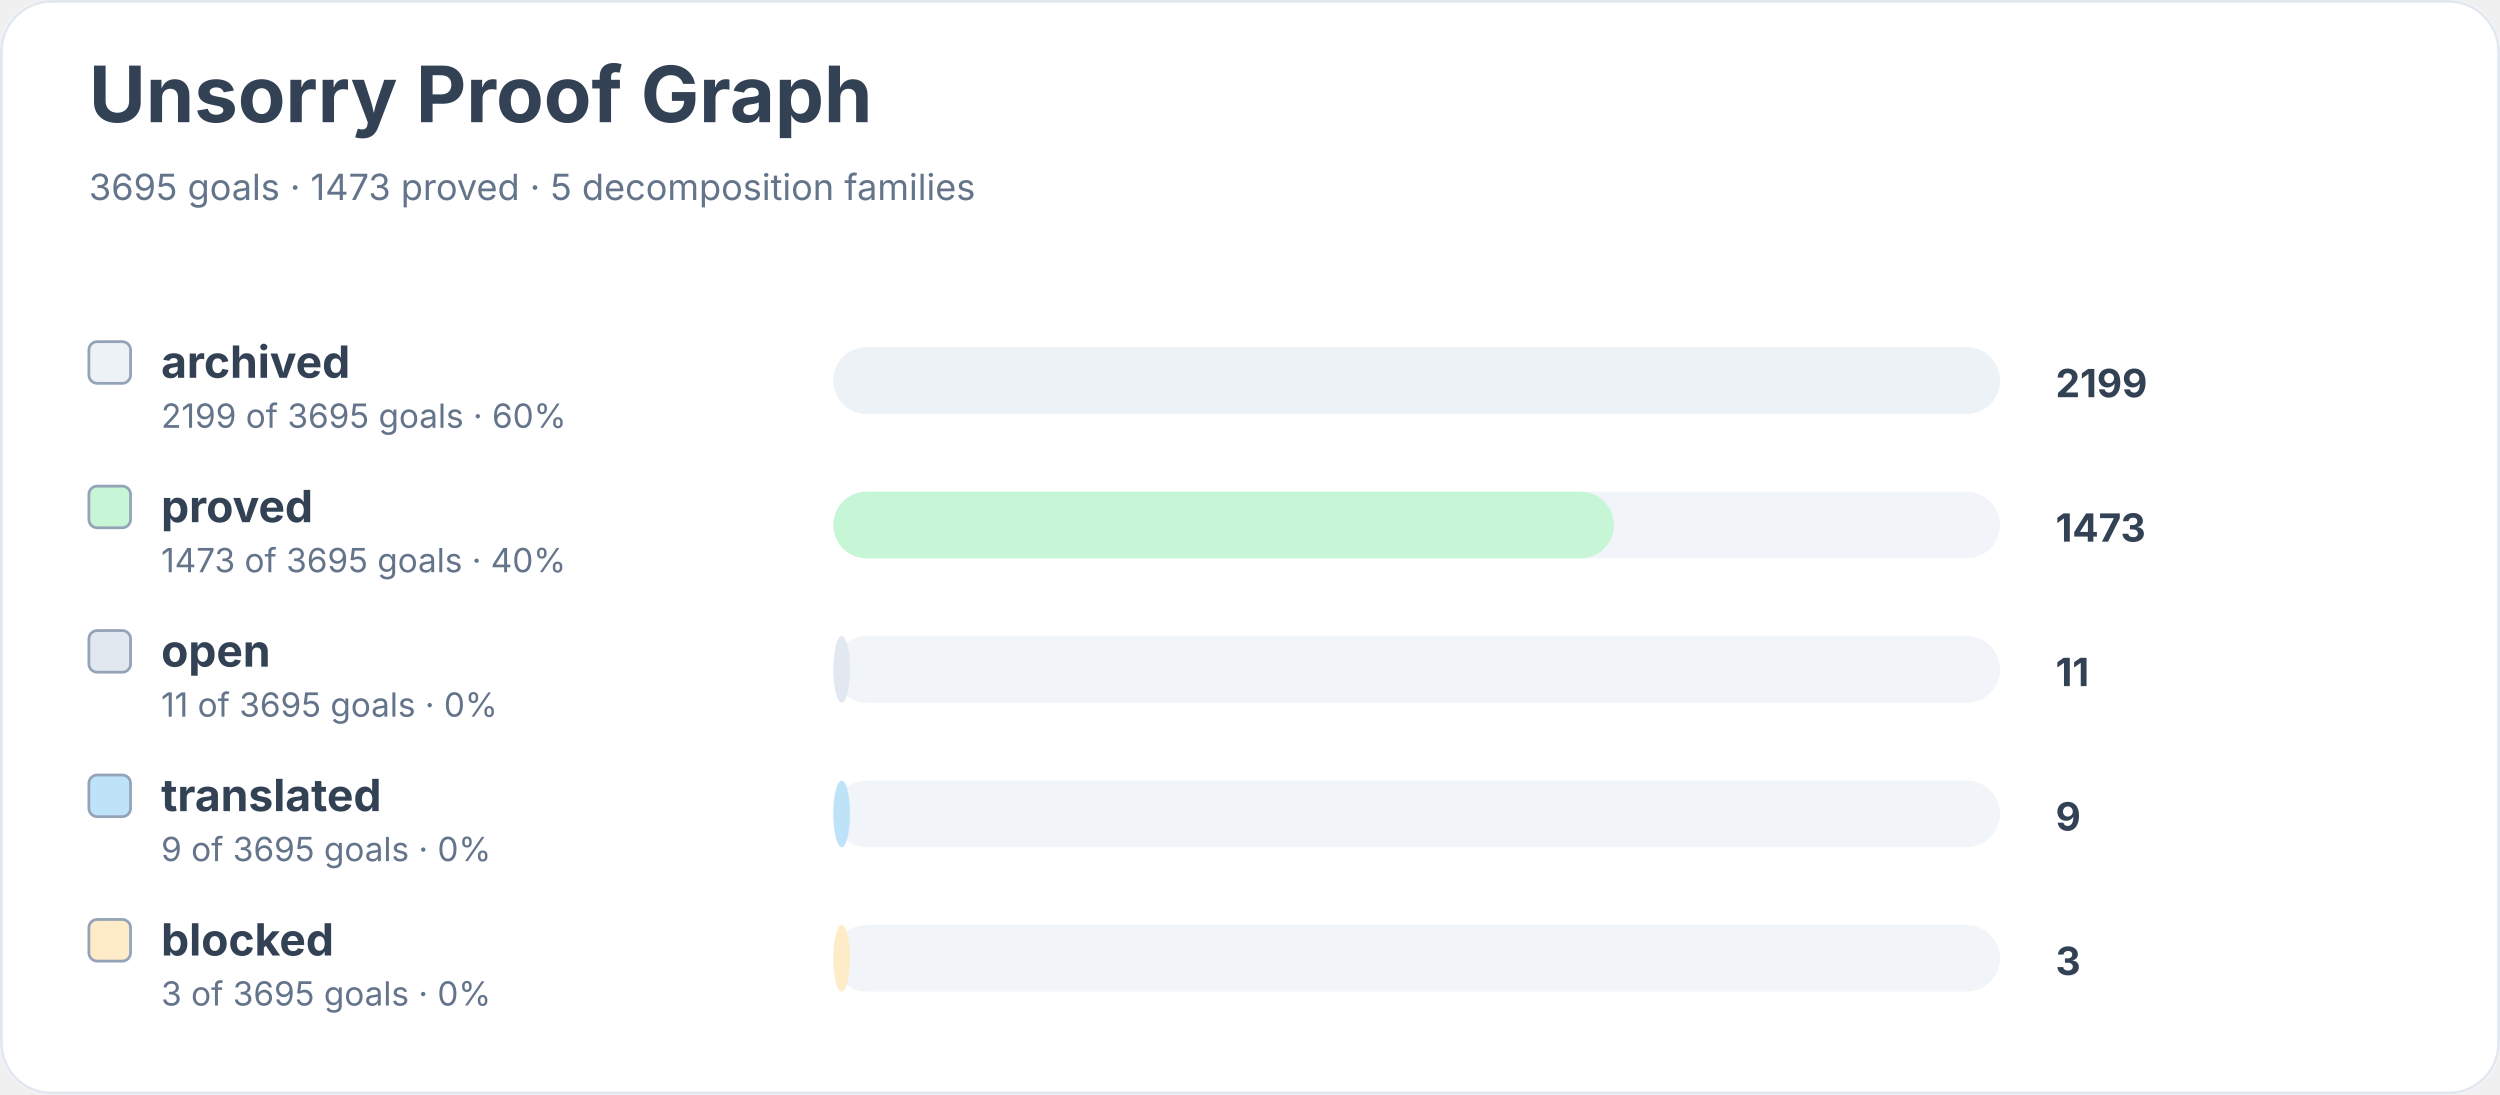
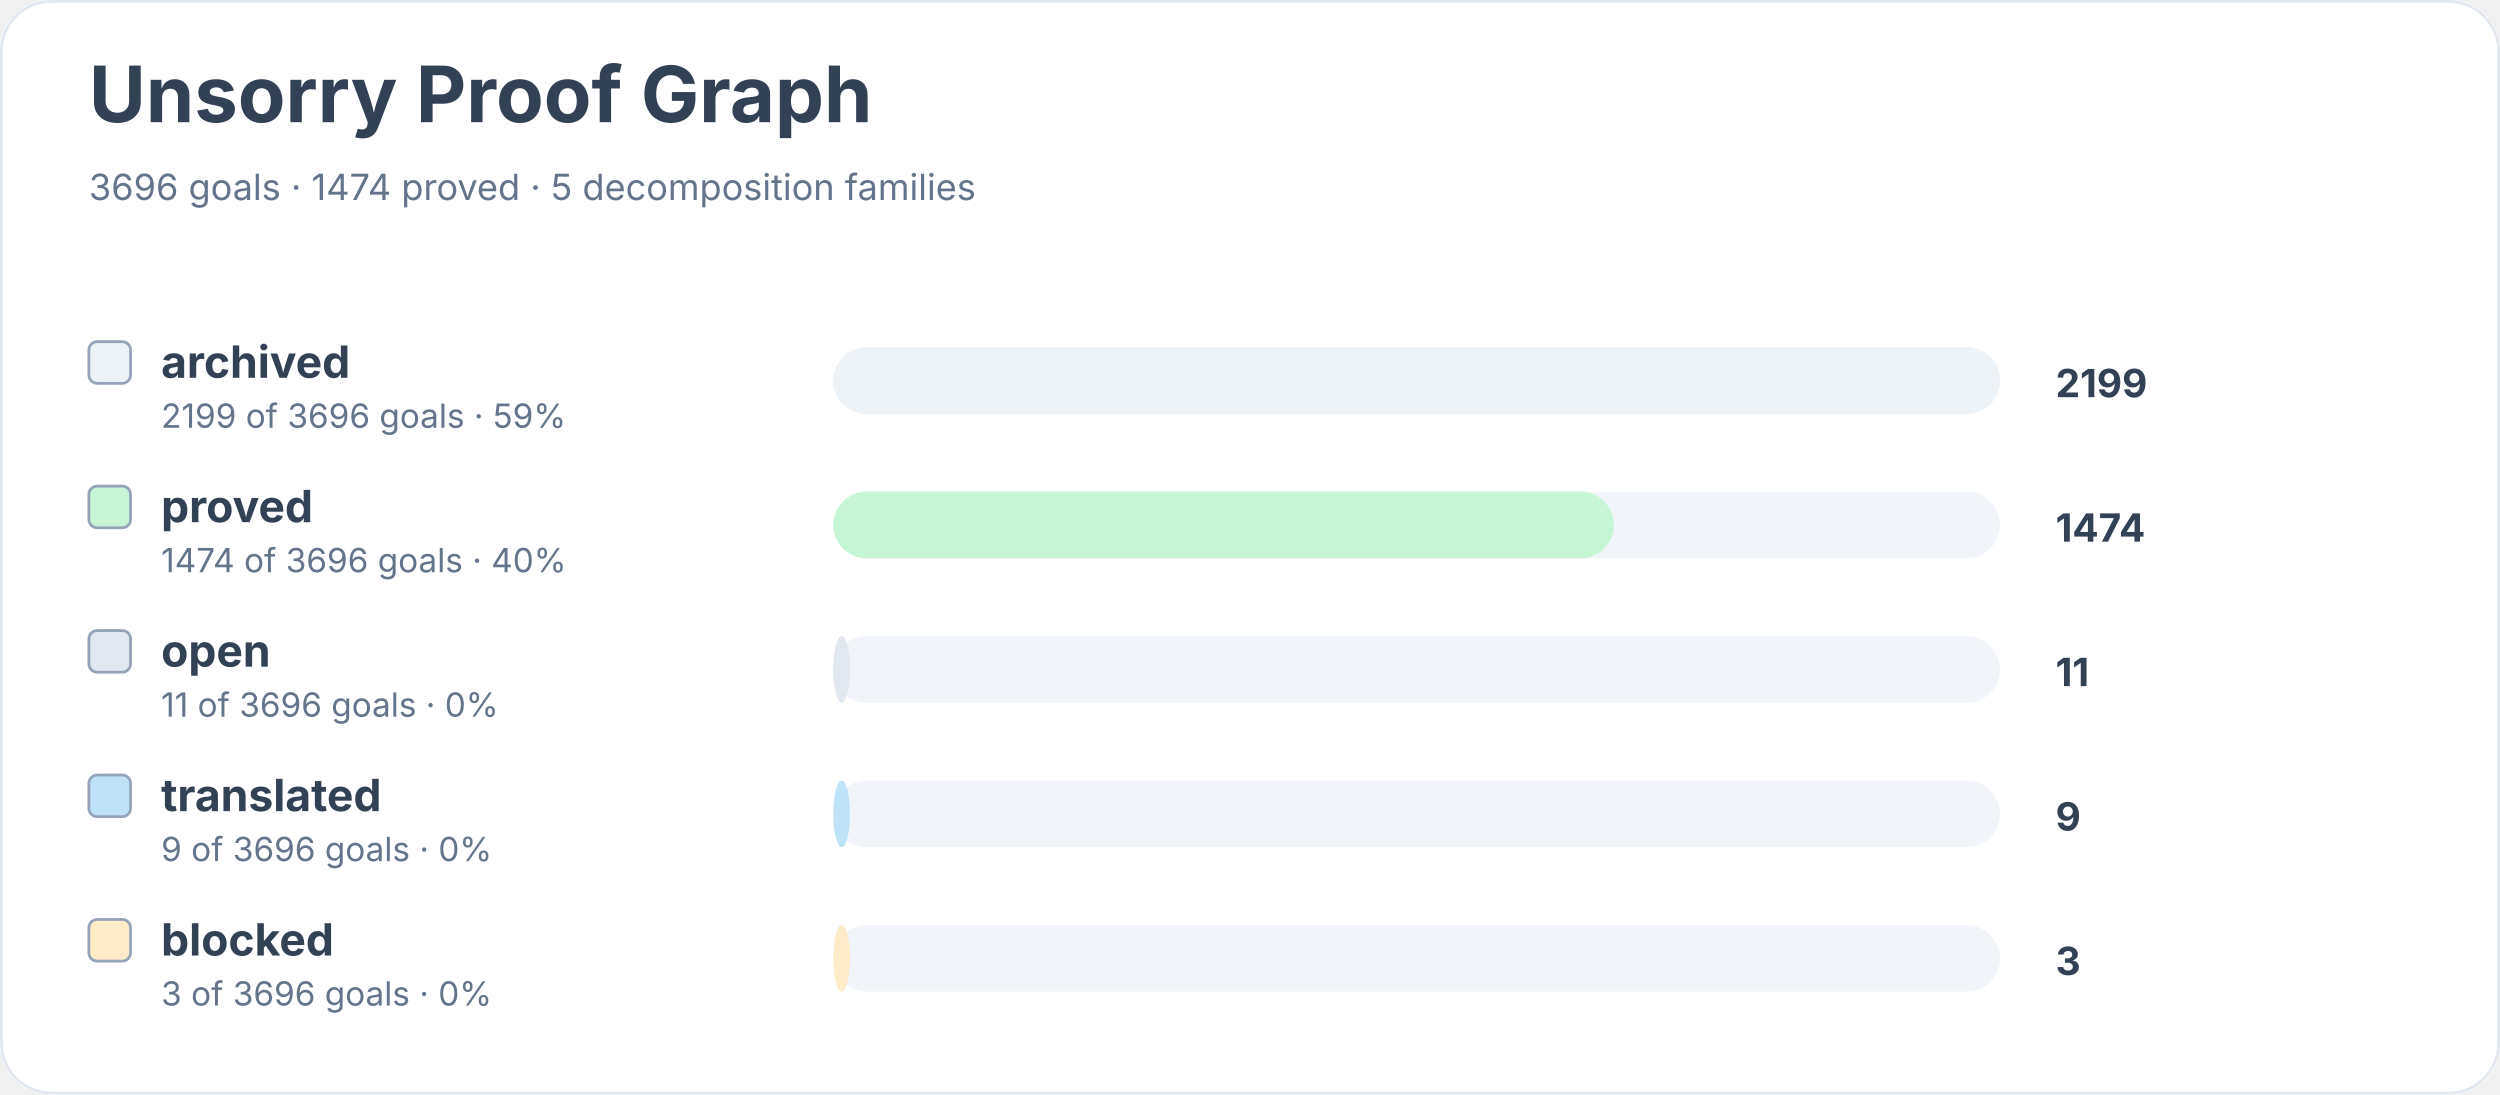
<svg xmlns="http://www.w3.org/2000/svg" width="900" height="394" viewBox="0 0 900 394" role="img" aria-labelledby="title desc">
  <rect width="900" height="100%" rx="18" fill="#ffffff" />
  <rect x="0.5" y="0.5" width="899" height="393" rx="18" fill="none" stroke="#e2e8f0" />
  <text x="32" y="44" font-family="Inter, system-ui, sans-serif" font-size="28" font-weight="700" fill="#334155">Unsorry Proof Graph</text>
-   <text x="32" y="72" font-family="Inter, system-ui, sans-serif" font-size="13" fill="#64748b">3695 goals · 1473 proved · 5 decomposition families</text>
+   <text x="32" y="72" font-family="Inter, system-ui, sans-serif" font-size="13" fill="#64748b">3696 goals · 1474 proved · 5 decomposition families</text>
  <rect x="32" y="123" width="15" height="15" rx="3" fill="#edf2f7" stroke="#94a3b8" />
  <text x="58" y="136" font-family="Inter, system-ui, sans-serif" font-size="16" font-weight="650" fill="#334155">archived</text>
-   <text x="58" y="154" font-family="Inter, system-ui, sans-serif" font-size="12" fill="#64748b">2199 of 3695 goals · 60%</text>
+   <text x="58" y="154" font-family="Inter, system-ui, sans-serif" font-size="12" fill="#64748b">2199 of 3696 goals · 59%</text>
  <rect x="300" y="125" width="420" height="24" rx="12" fill="#f1f5f9" />
  <rect x="300" y="125" width="420" height="24" rx="12" fill="#edf2f7" />
  <text x="740" y="143" font-family="Inter, system-ui, sans-serif" font-size="14" font-weight="700" fill="#334155">2199</text>
  <rect x="32" y="175" width="15" height="15" rx="3" fill="#c6f6d5" stroke="#94a3b8" />
  <text x="58" y="188" font-family="Inter, system-ui, sans-serif" font-size="16" font-weight="650" fill="#334155">proved</text>
-   <text x="58" y="206" font-family="Inter, system-ui, sans-serif" font-size="12" fill="#64748b">1473 of 3695 goals · 40%</text>
+   <text x="58" y="206" font-family="Inter, system-ui, sans-serif" font-size="12" fill="#64748b">1474 of 3696 goals · 40%</text>
  <rect x="300" y="177" width="420" height="24" rx="12" fill="#f1f5f9" />
  <rect x="300" y="177" width="281" height="24" rx="12" fill="#c6f6d5" />
-   <text x="740" y="195" font-family="Inter, system-ui, sans-serif" font-size="14" font-weight="700" fill="#334155">1473</text>
+   <text x="740" y="195" font-family="Inter, system-ui, sans-serif" font-size="14" font-weight="700" fill="#334155">1474</text>
  <rect x="32" y="227" width="15" height="15" rx="3" fill="#e2e8f0" stroke="#94a3b8" />
  <text x="58" y="240" font-family="Inter, system-ui, sans-serif" font-size="16" font-weight="650" fill="#334155">open</text>
-   <text x="58" y="258" font-family="Inter, system-ui, sans-serif" font-size="12" fill="#64748b">11 of 3695 goals · 0%</text>
+   <text x="58" y="258" font-family="Inter, system-ui, sans-serif" font-size="12" fill="#64748b">11 of 3696 goals · 0%</text>
  <rect x="300" y="229" width="420" height="24" rx="12" fill="#f1f5f9" />
  <rect x="300" y="229" width="6" height="24" rx="12" fill="#e2e8f0" />
  <text x="740" y="247" font-family="Inter, system-ui, sans-serif" font-size="14" font-weight="700" fill="#334155">11</text>
  <rect x="32" y="279" width="15" height="15" rx="3" fill="#bee3f8" stroke="#94a3b8" />
  <text x="58" y="292" font-family="Inter, system-ui, sans-serif" font-size="16" font-weight="650" fill="#334155">translated</text>
-   <text x="58" y="310" font-family="Inter, system-ui, sans-serif" font-size="12" fill="#64748b">9 of 3695 goals · 0%</text>
+   <text x="58" y="310" font-family="Inter, system-ui, sans-serif" font-size="12" fill="#64748b">9 of 3696 goals · 0%</text>
  <rect x="300" y="281" width="420" height="24" rx="12" fill="#f1f5f9" />
  <rect x="300" y="281" width="6" height="24" rx="12" fill="#bee3f8" />
  <text x="740" y="299" font-family="Inter, system-ui, sans-serif" font-size="14" font-weight="700" fill="#334155">9</text>
  <rect x="32" y="331" width="15" height="15" rx="3" fill="#feebc8" stroke="#94a3b8" />
  <text x="58" y="344" font-family="Inter, system-ui, sans-serif" font-size="16" font-weight="650" fill="#334155">blocked</text>
-   <text x="58" y="362" font-family="Inter, system-ui, sans-serif" font-size="12" fill="#64748b">3 of 3695 goals · 0%</text>
+   <text x="58" y="362" font-family="Inter, system-ui, sans-serif" font-size="12" fill="#64748b">3 of 3696 goals · 0%</text>
  <rect x="300" y="333" width="420" height="24" rx="12" fill="#f1f5f9" />
  <rect x="300" y="333" width="6" height="24" rx="12" fill="#feebc8" />
  <text x="740" y="351" font-family="Inter, system-ui, sans-serif" font-size="14" font-weight="700" fill="#334155">3</text>
</svg>
